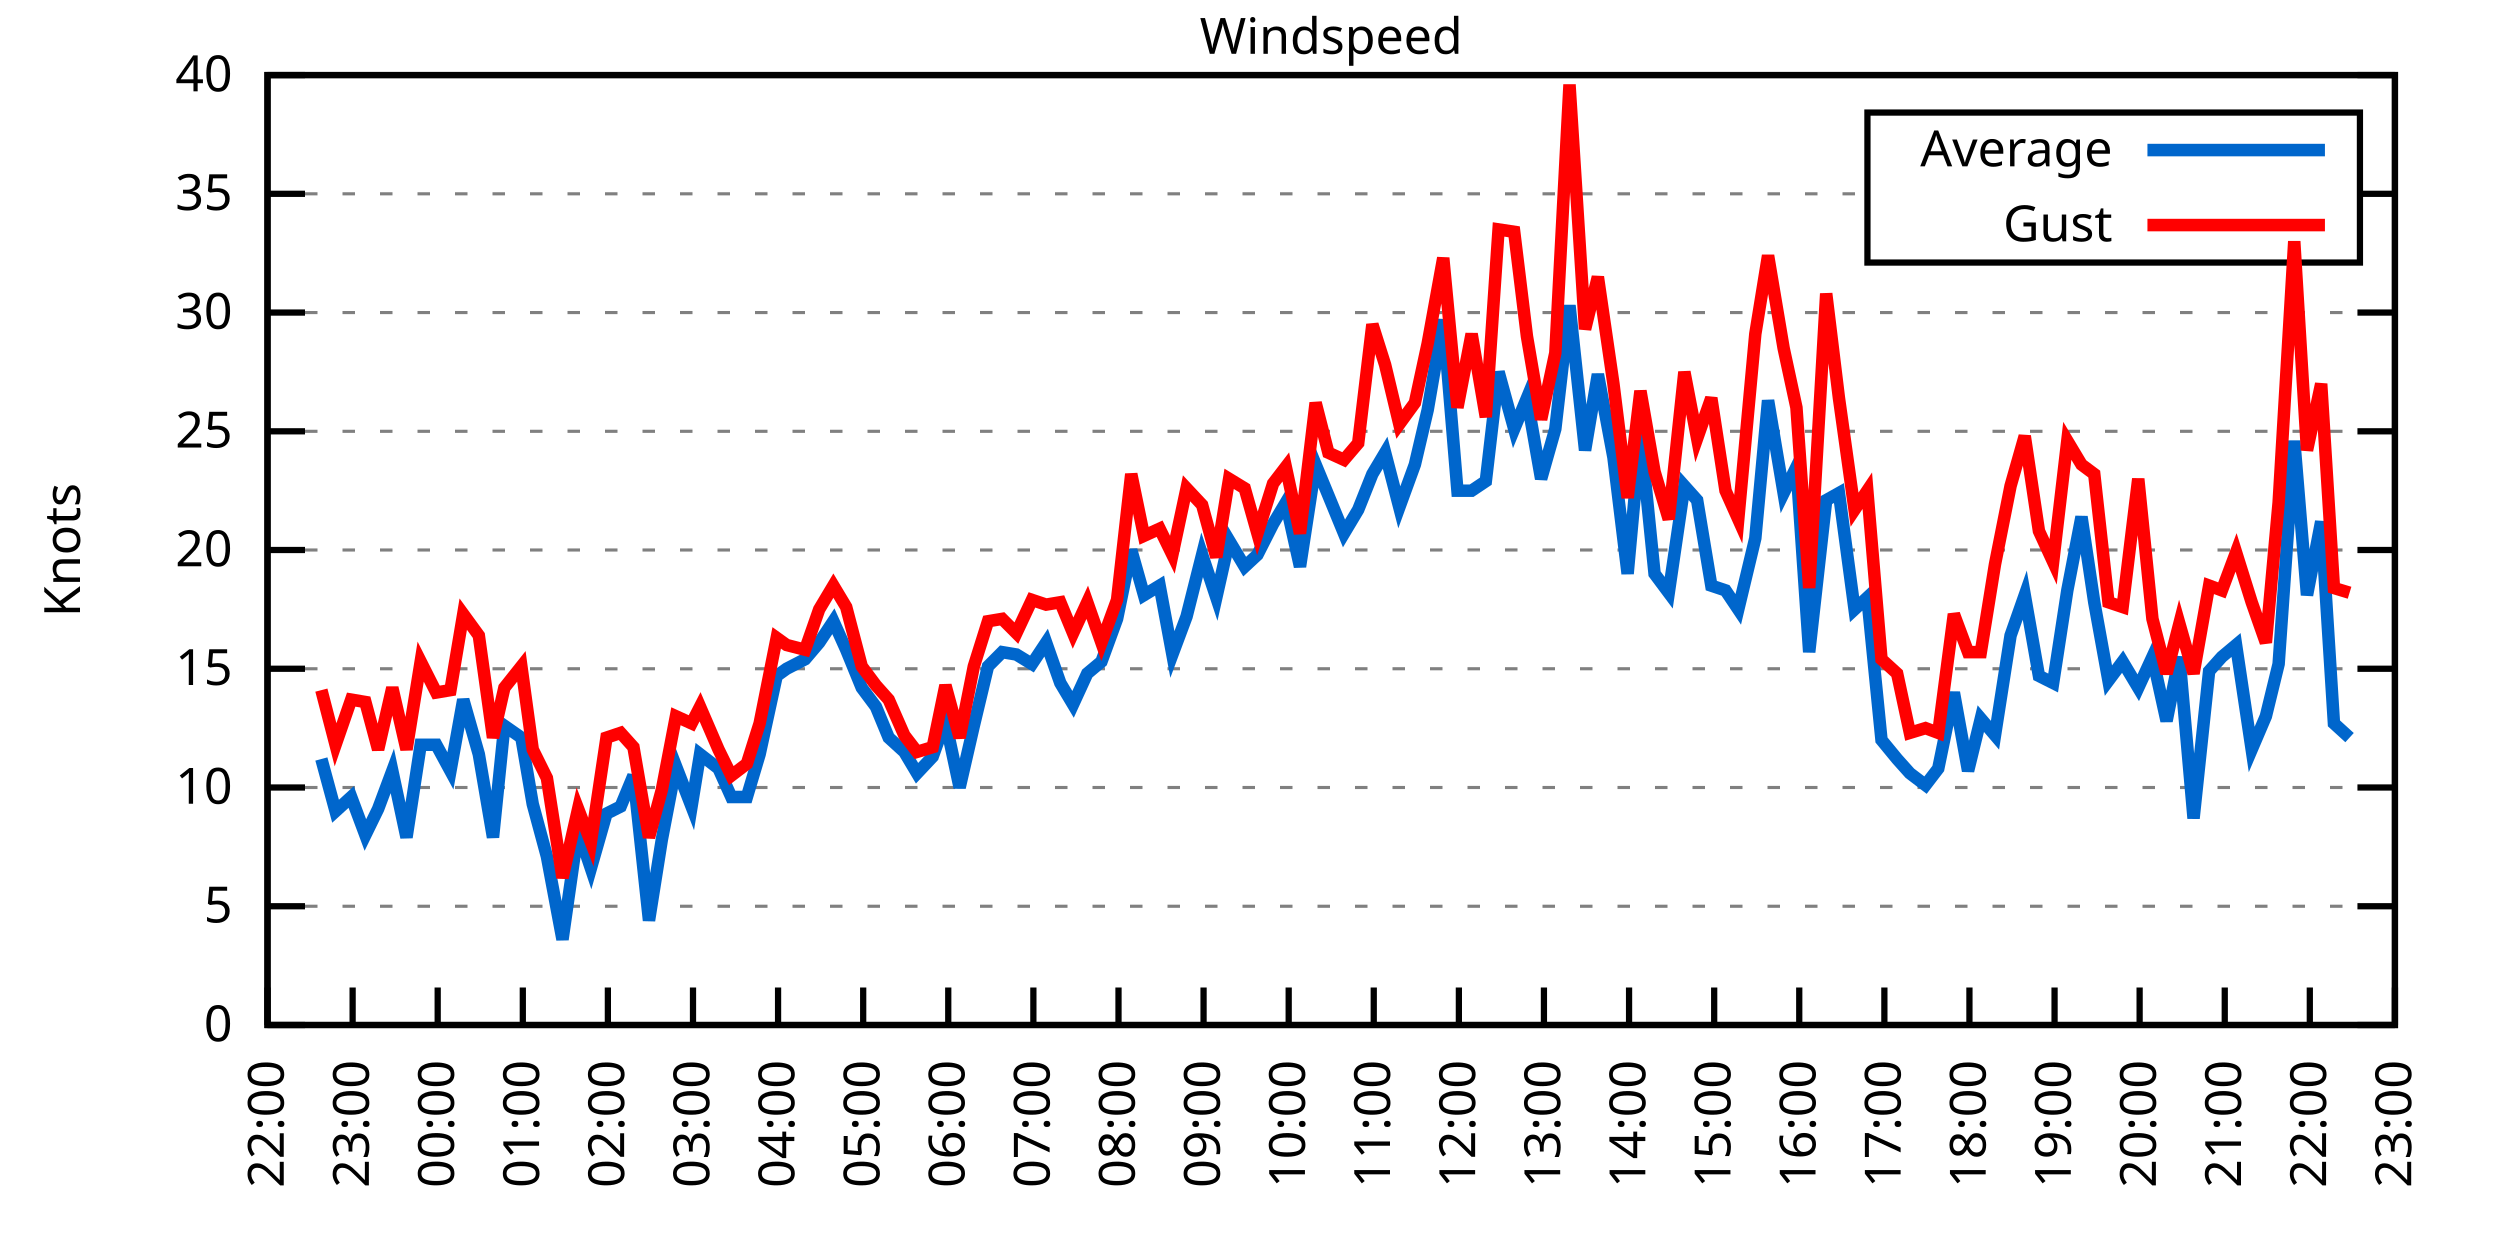
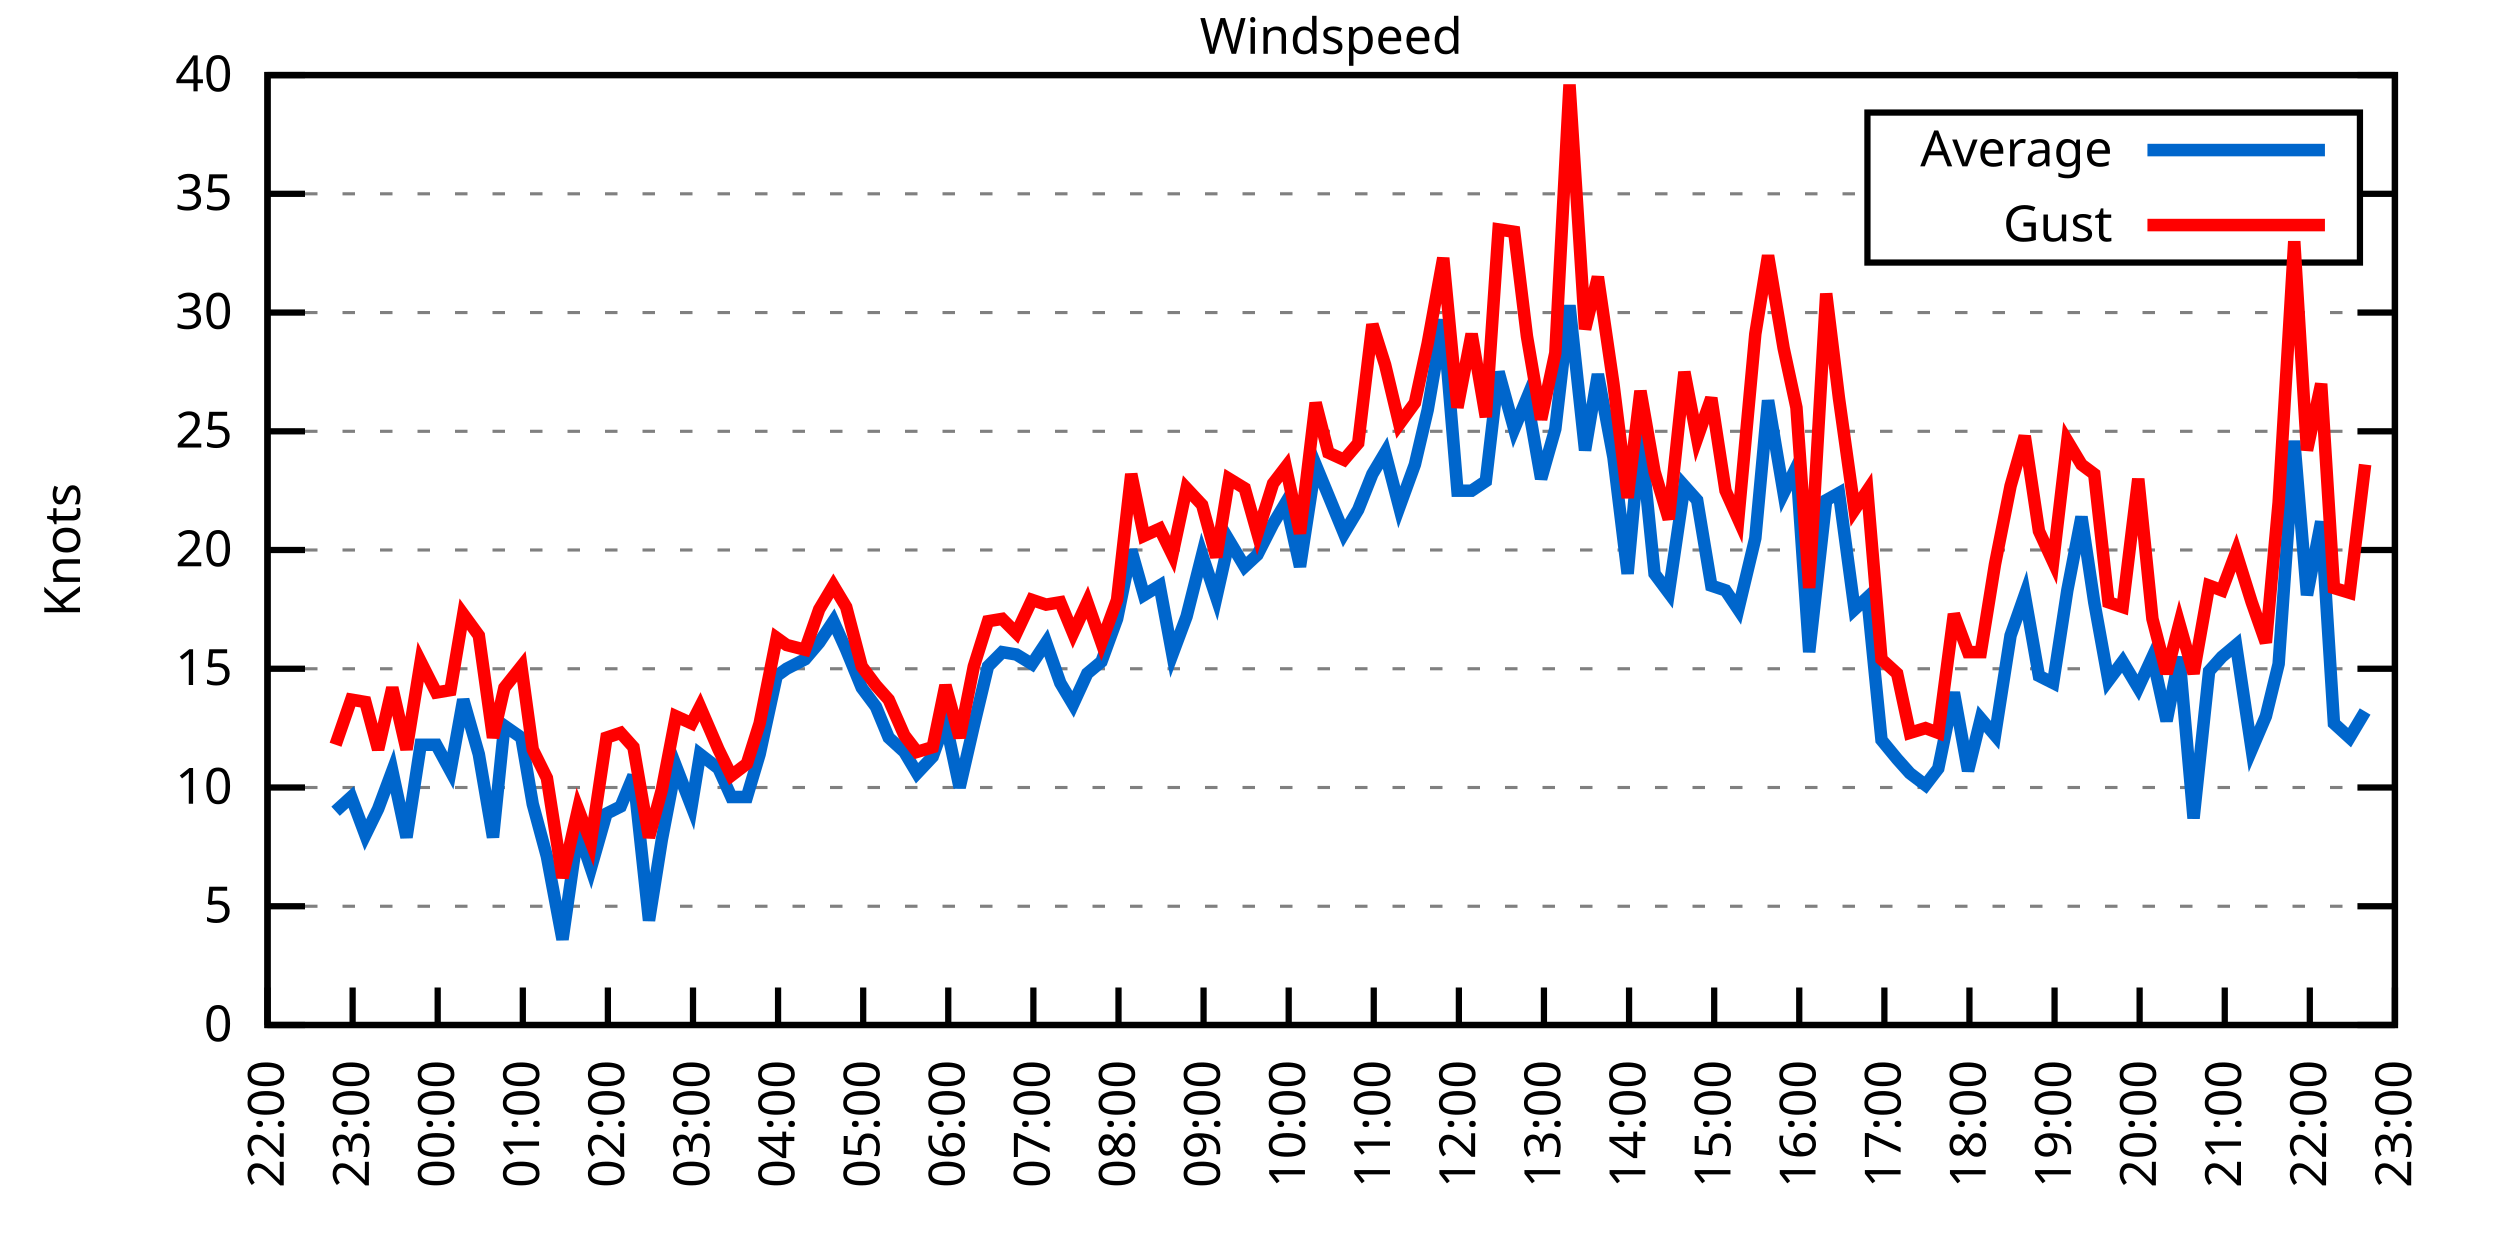
<svg xmlns="http://www.w3.org/2000/svg" xmlns:xlink="http://www.w3.org/1999/xlink" width="400" height="200" viewBox="0 0 400 200">
  <g id="gnuplot_canvas">
    <rect x="0" y="0" width="400" height="200" fill="none" />
    <defs>
      <circle id="gpDot" r="0.5" stroke-width="0.5" stroke="currentColor" />
      <path id="gpPt0" stroke-width="0.333" stroke="currentColor" d="M-1,0 h2 M0,-1 v2" />
      <path id="gpPt1" stroke-width="0.333" stroke="currentColor" d="M-1,-1 L1,1 M1,-1 L-1,1" />
      <path id="gpPt2" stroke-width="0.333" stroke="currentColor" d="M-1,0 L1,0 M0,-1 L0,1 M-1,-1 L1,1 M-1,1 L1,-1" />
      <rect id="gpPt3" stroke-width="0.333" stroke="currentColor" x="-1" y="-1" width="2" height="2" />
      <rect id="gpPt4" stroke-width="0.333" stroke="currentColor" fill="currentColor" x="-1" y="-1" width="2" height="2" />
      <circle id="gpPt5" stroke-width="0.333" stroke="currentColor" cx="0" cy="0" r="1" />
      <use xlink:href="#gpPt5" id="gpPt6" fill="currentColor" stroke="none" />
      <path id="gpPt7" stroke-width="0.333" stroke="currentColor" d="M0,-1.33 L-1.33,0.67 L1.33,0.67 z" />
      <use xlink:href="#gpPt7" id="gpPt8" fill="currentColor" stroke="none" />
      <use xlink:href="#gpPt7" id="gpPt9" stroke="currentColor" transform="rotate(180)" />
      <use xlink:href="#gpPt9" id="gpPt10" fill="currentColor" stroke="none" />
      <use xlink:href="#gpPt3" id="gpPt11" stroke="currentColor" transform="rotate(45)" />
      <use xlink:href="#gpPt11" id="gpPt12" fill="currentColor" stroke="none" />
      <path id="gpPt13" stroke-width="0.333" stroke="currentColor" d="M0,1.330 L1.265,0.411 L0.782,-1.067 L-0.782,-1.076 L-1.265,0.411 z" />
      <use xlink:href="#gpPt13" id="gpPt14" fill="currentColor" stroke="none" />
      <filter id="textbox" filterUnits="objectBoundingBox" x="0" y="0" height="1" width="1">
        <feFlood flood-color="white" flood-opacity="1" result="bgnd" />
        <feComposite in="SourceGraphic" in2="bgnd" operator="atop" />
      </filter>
      <filter id="greybox" filterUnits="objectBoundingBox" x="0" y="0" height="1" width="1">
        <feFlood flood-color="lightgrey" flood-opacity="1" result="grey" />
        <feComposite in="SourceGraphic" in2="grey" operator="atop" />
      </filter>
    </defs>
    <g fill="none" color="white" stroke="currentColor" stroke-width="1.00" stroke-linecap="butt" stroke-linejoin="miter">
</g>
    <g fill="none" color="black" stroke="currentColor" stroke-width="1.00" stroke-linecap="butt" stroke-linejoin="miter">
      <g stroke="none" shape-rendering="crispEdges">
        <polygon fill="rgb(255, 255, 255)" points="42.80,164.00 383.18,164.00 383.18,12.02 42.80,12.02 " />
      </g>
    </g>
    <g fill="none" color="black" stroke="currentColor" stroke-width="1.00" stroke-linecap="butt" stroke-linejoin="miter">
</g>
    <g fill="none" color="black" stroke="black" stroke-width="0.50" stroke-linecap="butt" stroke-linejoin="miter">
</g>
    <g fill="none" color="gray" stroke="currentColor" stroke-width="0.50" stroke-linecap="butt" stroke-linejoin="miter">
      <path stroke="gray" stroke-dasharray="2,4" class="gridline" d="M42.80,164.00 L383.19,164.00  " />
    </g>
    <g fill="none" color="gray" stroke="gray" stroke-width="1.00" stroke-linecap="butt" stroke-linejoin="miter">
</g>
    <g fill="none" color="black" stroke="currentColor" stroke-width="1.00" stroke-linecap="butt" stroke-linejoin="miter">
      <path stroke="black" d="M42.80,164.00 L48.80,164.00 M383.19,164.00 L377.19,164.00  " />
      <g transform="translate(37.20,166.60)" stroke="none" fill="black" font-family="Sans" font-size="8.00" text-anchor="end">
        <text>
          <tspan font-family="Sans"> 0</tspan>
        </text>
      </g>
    </g>
    <g fill="none" color="black" stroke="currentColor" stroke-width="1.00" stroke-linecap="butt" stroke-linejoin="miter">
</g>
    <g fill="none" color="black" stroke="black" stroke-width="0.50" stroke-linecap="butt" stroke-linejoin="miter">
</g>
    <g fill="none" color="gray" stroke="currentColor" stroke-width="0.50" stroke-linecap="butt" stroke-linejoin="miter">
      <path stroke="gray" stroke-dasharray="2,4" class="gridline" d="M42.80,145.00 L383.19,145.00  " />
    </g>
    <g fill="none" color="gray" stroke="gray" stroke-width="1.00" stroke-linecap="butt" stroke-linejoin="miter">
</g>
    <g fill="none" color="black" stroke="currentColor" stroke-width="1.00" stroke-linecap="butt" stroke-linejoin="miter">
      <path stroke="black" d="M42.80,145.00 L48.80,145.00 M383.19,145.00 L377.19,145.00  " />
      <g transform="translate(37.20,147.60)" stroke="none" fill="black" font-family="Sans" font-size="8.00" text-anchor="end">
        <text>
          <tspan font-family="Sans"> 5</tspan>
        </text>
      </g>
    </g>
    <g fill="none" color="black" stroke="currentColor" stroke-width="1.00" stroke-linecap="butt" stroke-linejoin="miter">
</g>
    <g fill="none" color="black" stroke="black" stroke-width="0.50" stroke-linecap="butt" stroke-linejoin="miter">
</g>
    <g fill="none" color="gray" stroke="currentColor" stroke-width="0.50" stroke-linecap="butt" stroke-linejoin="miter">
      <path stroke="gray" stroke-dasharray="2,4" class="gridline" d="M42.80,126.00 L383.19,126.00  " />
    </g>
    <g fill="none" color="gray" stroke="gray" stroke-width="1.00" stroke-linecap="butt" stroke-linejoin="miter">
</g>
    <g fill="none" color="black" stroke="currentColor" stroke-width="1.00" stroke-linecap="butt" stroke-linejoin="miter">
      <path stroke="black" d="M42.80,126.00 L48.80,126.00 M383.19,126.00 L377.19,126.00  " />
      <g transform="translate(37.20,128.60)" stroke="none" fill="black" font-family="Sans" font-size="8.00" text-anchor="end">
        <text>
          <tspan font-family="Sans"> 10</tspan>
        </text>
      </g>
    </g>
    <g fill="none" color="black" stroke="currentColor" stroke-width="1.00" stroke-linecap="butt" stroke-linejoin="miter">
</g>
    <g fill="none" color="black" stroke="black" stroke-width="0.50" stroke-linecap="butt" stroke-linejoin="miter">
</g>
    <g fill="none" color="gray" stroke="currentColor" stroke-width="0.50" stroke-linecap="butt" stroke-linejoin="miter">
      <path stroke="gray" stroke-dasharray="2,4" class="gridline" d="M42.80,107.00 L383.19,107.00  " />
    </g>
    <g fill="none" color="gray" stroke="gray" stroke-width="1.00" stroke-linecap="butt" stroke-linejoin="miter">
</g>
    <g fill="none" color="black" stroke="currentColor" stroke-width="1.00" stroke-linecap="butt" stroke-linejoin="miter">
      <path stroke="black" d="M42.80,107.00 L48.80,107.00 M383.19,107.00 L377.19,107.00  " />
      <g transform="translate(37.20,109.60)" stroke="none" fill="black" font-family="Sans" font-size="8.00" text-anchor="end">
        <text>
          <tspan font-family="Sans"> 15</tspan>
        </text>
      </g>
    </g>
    <g fill="none" color="black" stroke="currentColor" stroke-width="1.00" stroke-linecap="butt" stroke-linejoin="miter">
</g>
    <g fill="none" color="black" stroke="black" stroke-width="0.50" stroke-linecap="butt" stroke-linejoin="miter">
</g>
    <g fill="none" color="gray" stroke="currentColor" stroke-width="0.50" stroke-linecap="butt" stroke-linejoin="miter">
      <path stroke="gray" stroke-dasharray="2,4" class="gridline" d="M42.80,88.00 L383.19,88.00  " />
    </g>
    <g fill="none" color="gray" stroke="gray" stroke-width="1.00" stroke-linecap="butt" stroke-linejoin="miter">
</g>
    <g fill="none" color="black" stroke="currentColor" stroke-width="1.00" stroke-linecap="butt" stroke-linejoin="miter">
      <path stroke="black" d="M42.80,88.00 L48.80,88.00 M383.19,88.00 L377.19,88.00  " />
      <g transform="translate(37.20,90.60)" stroke="none" fill="black" font-family="Sans" font-size="8.00" text-anchor="end">
        <text>
          <tspan font-family="Sans"> 20</tspan>
        </text>
      </g>
    </g>
    <g fill="none" color="black" stroke="currentColor" stroke-width="1.00" stroke-linecap="butt" stroke-linejoin="miter">
</g>
    <g fill="none" color="black" stroke="black" stroke-width="0.50" stroke-linecap="butt" stroke-linejoin="miter">
</g>
    <g fill="none" color="gray" stroke="currentColor" stroke-width="0.50" stroke-linecap="butt" stroke-linejoin="miter">
      <path stroke="gray" stroke-dasharray="2,4" class="gridline" d="M42.80,69.01 L383.19,69.01  " />
    </g>
    <g fill="none" color="gray" stroke="gray" stroke-width="1.00" stroke-linecap="butt" stroke-linejoin="miter">
</g>
    <g fill="none" color="black" stroke="currentColor" stroke-width="1.00" stroke-linecap="butt" stroke-linejoin="miter">
      <path stroke="black" d="M42.80,69.01 L48.80,69.01 M383.19,69.01 L377.19,69.01  " />
      <g transform="translate(37.20,71.61)" stroke="none" fill="black" font-family="Sans" font-size="8.00" text-anchor="end">
        <text>
          <tspan font-family="Sans"> 25</tspan>
        </text>
      </g>
    </g>
    <g fill="none" color="black" stroke="currentColor" stroke-width="1.00" stroke-linecap="butt" stroke-linejoin="miter">
</g>
    <g fill="none" color="black" stroke="black" stroke-width="0.50" stroke-linecap="butt" stroke-linejoin="miter">
</g>
    <g fill="none" color="gray" stroke="currentColor" stroke-width="0.50" stroke-linecap="butt" stroke-linejoin="miter">
      <path stroke="gray" stroke-dasharray="2,4" class="gridline" d="M42.80,50.01 L383.19,50.01  " />
    </g>
    <g fill="none" color="gray" stroke="gray" stroke-width="1.00" stroke-linecap="butt" stroke-linejoin="miter">
</g>
    <g fill="none" color="black" stroke="currentColor" stroke-width="1.00" stroke-linecap="butt" stroke-linejoin="miter">
      <path stroke="black" d="M42.80,50.01 L48.80,50.01 M383.19,50.01 L377.19,50.01  " />
      <g transform="translate(37.20,52.61)" stroke="none" fill="black" font-family="Sans" font-size="8.00" text-anchor="end">
        <text>
          <tspan font-family="Sans"> 30</tspan>
        </text>
      </g>
    </g>
    <g fill="none" color="black" stroke="currentColor" stroke-width="1.00" stroke-linecap="butt" stroke-linejoin="miter">
</g>
    <g fill="none" color="black" stroke="black" stroke-width="0.50" stroke-linecap="butt" stroke-linejoin="miter">
</g>
    <g fill="none" color="gray" stroke="currentColor" stroke-width="0.50" stroke-linecap="butt" stroke-linejoin="miter">
      <path stroke="gray" stroke-dasharray="2,4" class="gridline" d="M42.80,31.01 L298.79,31.01 M377.59,31.01 L383.19,31.01  " />
    </g>
    <g fill="none" color="gray" stroke="gray" stroke-width="1.00" stroke-linecap="butt" stroke-linejoin="miter">
</g>
    <g fill="none" color="black" stroke="currentColor" stroke-width="1.00" stroke-linecap="butt" stroke-linejoin="miter">
      <path stroke="black" d="M42.80,31.01 L48.80,31.01 M383.19,31.01 L377.19,31.01  " />
      <g transform="translate(37.20,33.61)" stroke="none" fill="black" font-family="Sans" font-size="8.00" text-anchor="end">
        <text>
          <tspan font-family="Sans"> 35</tspan>
        </text>
      </g>
    </g>
    <g fill="none" color="black" stroke="currentColor" stroke-width="1.00" stroke-linecap="butt" stroke-linejoin="miter">
</g>
    <g fill="none" color="black" stroke="black" stroke-width="0.50" stroke-linecap="butt" stroke-linejoin="miter">
</g>
    <g fill="none" color="gray" stroke="currentColor" stroke-width="0.50" stroke-linecap="butt" stroke-linejoin="miter">
      <path stroke="gray" stroke-dasharray="2,4" class="gridline" d="M42.80,12.01 L383.19,12.01  " />
    </g>
    <g fill="none" color="gray" stroke="gray" stroke-width="1.00" stroke-linecap="butt" stroke-linejoin="miter">
</g>
    <g fill="none" color="black" stroke="currentColor" stroke-width="1.00" stroke-linecap="butt" stroke-linejoin="miter">
      <path stroke="black" d="M42.80,12.01 L48.80,12.01 M383.19,12.01 L377.19,12.01  " />
      <g transform="translate(37.20,14.61)" stroke="none" fill="black" font-family="Sans" font-size="8.00" text-anchor="end">
        <text>
          <tspan font-family="Sans"> 40</tspan>
        </text>
      </g>
    </g>
    <g fill="none" color="black" stroke="currentColor" stroke-width="1.00" stroke-linecap="butt" stroke-linejoin="miter">
      <path stroke="black" d="M42.80,164.00 L42.80,158.00  " />
      <g transform="translate(45.40,169.60) rotate(270.00)" stroke="none" fill="black" font-family="Sans" font-size="8.00" text-anchor="end">
        <text>
          <tspan font-family="Sans">22:00</tspan>
        </text>
      </g>
    </g>
    <g fill="none" color="black" stroke="currentColor" stroke-width="1.00" stroke-linecap="butt" stroke-linejoin="miter">
      <path stroke="black" d="M56.42,164.00 L56.42,158.00  " />
      <g transform="translate(59.02,169.60) rotate(270.00)" stroke="none" fill="black" font-family="Sans" font-size="8.00" text-anchor="end">
        <text>
          <tspan font-family="Sans">23:00</tspan>
        </text>
      </g>
    </g>
    <g fill="none" color="black" stroke="currentColor" stroke-width="1.00" stroke-linecap="butt" stroke-linejoin="miter">
      <path stroke="black" d="M70.03,164.00 L70.03,158.00  " />
      <g transform="translate(72.63,169.60) rotate(270.00)" stroke="none" fill="black" font-family="Sans" font-size="8.00" text-anchor="end">
        <text>
          <tspan font-family="Sans">00:00</tspan>
        </text>
      </g>
    </g>
    <g fill="none" color="black" stroke="currentColor" stroke-width="1.00" stroke-linecap="butt" stroke-linejoin="miter">
      <path stroke="black" d="M83.65,164.00 L83.65,158.00  " />
      <g transform="translate(86.25,169.60) rotate(270.00)" stroke="none" fill="black" font-family="Sans" font-size="8.00" text-anchor="end">
        <text>
          <tspan font-family="Sans">01:00</tspan>
        </text>
      </g>
    </g>
    <g fill="none" color="black" stroke="currentColor" stroke-width="1.00" stroke-linecap="butt" stroke-linejoin="miter">
      <path stroke="black" d="M97.26,164.00 L97.26,158.00  " />
      <g transform="translate(99.86,169.60) rotate(270.00)" stroke="none" fill="black" font-family="Sans" font-size="8.00" text-anchor="end">
        <text>
          <tspan font-family="Sans">02:00</tspan>
        </text>
      </g>
    </g>
    <g fill="none" color="black" stroke="currentColor" stroke-width="1.00" stroke-linecap="butt" stroke-linejoin="miter">
      <path stroke="black" d="M110.88,164.00 L110.88,158.00  " />
      <g transform="translate(113.48,169.60) rotate(270.00)" stroke="none" fill="black" font-family="Sans" font-size="8.00" text-anchor="end">
        <text>
          <tspan font-family="Sans">03:00</tspan>
        </text>
      </g>
    </g>
    <g fill="none" color="black" stroke="currentColor" stroke-width="1.00" stroke-linecap="butt" stroke-linejoin="miter">
      <path stroke="black" d="M124.49,164.00 L124.49,158.00  " />
      <g transform="translate(127.09,169.60) rotate(270.00)" stroke="none" fill="black" font-family="Sans" font-size="8.00" text-anchor="end">
        <text>
          <tspan font-family="Sans">04:00</tspan>
        </text>
      </g>
    </g>
    <g fill="none" color="black" stroke="currentColor" stroke-width="1.00" stroke-linecap="butt" stroke-linejoin="miter">
      <path stroke="black" d="M138.11,164.00 L138.11,158.00  " />
      <g transform="translate(140.71,169.60) rotate(270.00)" stroke="none" fill="black" font-family="Sans" font-size="8.00" text-anchor="end">
        <text>
          <tspan font-family="Sans">05:00</tspan>
        </text>
      </g>
    </g>
    <g fill="none" color="black" stroke="currentColor" stroke-width="1.00" stroke-linecap="butt" stroke-linejoin="miter">
      <path stroke="black" d="M151.72,164.00 L151.72,158.00  " />
      <g transform="translate(154.32,169.60) rotate(270.00)" stroke="none" fill="black" font-family="Sans" font-size="8.00" text-anchor="end">
        <text>
          <tspan font-family="Sans">06:00</tspan>
        </text>
      </g>
    </g>
    <g fill="none" color="black" stroke="currentColor" stroke-width="1.00" stroke-linecap="butt" stroke-linejoin="miter">
      <path stroke="black" d="M165.34,164.00 L165.34,158.00  " />
      <g transform="translate(167.94,169.60) rotate(270.00)" stroke="none" fill="black" font-family="Sans" font-size="8.00" text-anchor="end">
        <text>
          <tspan font-family="Sans">07:00</tspan>
        </text>
      </g>
    </g>
    <g fill="none" color="black" stroke="currentColor" stroke-width="1.00" stroke-linecap="butt" stroke-linejoin="miter">
      <path stroke="black" d="M178.96,164.00 L178.96,158.00  " />
      <g transform="translate(181.56,169.60) rotate(270.00)" stroke="none" fill="black" font-family="Sans" font-size="8.00" text-anchor="end">
        <text>
          <tspan font-family="Sans">08:00</tspan>
        </text>
      </g>
    </g>
    <g fill="none" color="black" stroke="currentColor" stroke-width="1.00" stroke-linecap="butt" stroke-linejoin="miter">
      <path stroke="black" d="M192.57,164.00 L192.57,158.00  " />
      <g transform="translate(195.17,169.60) rotate(270.00)" stroke="none" fill="black" font-family="Sans" font-size="8.00" text-anchor="end">
        <text>
          <tspan font-family="Sans">09:00</tspan>
        </text>
      </g>
    </g>
    <g fill="none" color="black" stroke="currentColor" stroke-width="1.00" stroke-linecap="butt" stroke-linejoin="miter">
      <path stroke="black" d="M206.19,164.00 L206.19,158.00  " />
      <g transform="translate(208.79,169.60) rotate(270.00)" stroke="none" fill="black" font-family="Sans" font-size="8.00" text-anchor="end">
        <text>
          <tspan font-family="Sans">10:00</tspan>
        </text>
      </g>
    </g>
    <g fill="none" color="black" stroke="currentColor" stroke-width="1.00" stroke-linecap="butt" stroke-linejoin="miter">
      <path stroke="black" d="M219.80,164.00 L219.80,158.00  " />
      <g transform="translate(222.40,169.60) rotate(270.00)" stroke="none" fill="black" font-family="Sans" font-size="8.00" text-anchor="end">
        <text>
          <tspan font-family="Sans">11:00</tspan>
        </text>
      </g>
    </g>
    <g fill="none" color="black" stroke="currentColor" stroke-width="1.00" stroke-linecap="butt" stroke-linejoin="miter">
      <path stroke="black" d="M233.42,164.00 L233.42,158.00  " />
      <g transform="translate(236.02,169.60) rotate(270.00)" stroke="none" fill="black" font-family="Sans" font-size="8.00" text-anchor="end">
        <text>
          <tspan font-family="Sans">12:00</tspan>
        </text>
      </g>
    </g>
    <g fill="none" color="black" stroke="currentColor" stroke-width="1.00" stroke-linecap="butt" stroke-linejoin="miter">
      <path stroke="black" d="M247.03,164.00 L247.03,158.00  " />
      <g transform="translate(249.63,169.60) rotate(270.00)" stroke="none" fill="black" font-family="Sans" font-size="8.00" text-anchor="end">
        <text>
          <tspan font-family="Sans">13:00</tspan>
        </text>
      </g>
    </g>
    <g fill="none" color="black" stroke="currentColor" stroke-width="1.00" stroke-linecap="butt" stroke-linejoin="miter">
      <path stroke="black" d="M260.65,164.00 L260.65,158.00  " />
      <g transform="translate(263.25,169.60) rotate(270.00)" stroke="none" fill="black" font-family="Sans" font-size="8.00" text-anchor="end">
        <text>
          <tspan font-family="Sans">14:00</tspan>
        </text>
      </g>
    </g>
    <g fill="none" color="black" stroke="currentColor" stroke-width="1.00" stroke-linecap="butt" stroke-linejoin="miter">
      <path stroke="black" d="M274.27,164.00 L274.27,158.00  " />
      <g transform="translate(276.87,169.60) rotate(270.00)" stroke="none" fill="black" font-family="Sans" font-size="8.00" text-anchor="end">
        <text>
          <tspan font-family="Sans">15:00</tspan>
        </text>
      </g>
    </g>
    <g fill="none" color="black" stroke="currentColor" stroke-width="1.00" stroke-linecap="butt" stroke-linejoin="miter">
      <path stroke="black" d="M287.88,164.00 L287.88,158.00  " />
      <g transform="translate(290.48,169.60) rotate(270.00)" stroke="none" fill="black" font-family="Sans" font-size="8.00" text-anchor="end">
        <text>
          <tspan font-family="Sans">16:00</tspan>
        </text>
      </g>
    </g>
    <g fill="none" color="black" stroke="currentColor" stroke-width="1.00" stroke-linecap="butt" stroke-linejoin="miter">
      <path stroke="black" d="M301.50,164.00 L301.50,158.00  " />
      <g transform="translate(304.10,169.60) rotate(270.00)" stroke="none" fill="black" font-family="Sans" font-size="8.00" text-anchor="end">
        <text>
          <tspan font-family="Sans">17:00</tspan>
        </text>
      </g>
    </g>
    <g fill="none" color="black" stroke="currentColor" stroke-width="1.00" stroke-linecap="butt" stroke-linejoin="miter">
      <path stroke="black" d="M315.11,164.00 L315.11,158.00  " />
      <g transform="translate(317.71,169.60) rotate(270.00)" stroke="none" fill="black" font-family="Sans" font-size="8.00" text-anchor="end">
        <text>
          <tspan font-family="Sans">18:00</tspan>
        </text>
      </g>
    </g>
    <g fill="none" color="black" stroke="currentColor" stroke-width="1.00" stroke-linecap="butt" stroke-linejoin="miter">
      <path stroke="black" d="M328.73,164.00 L328.73,158.00  " />
      <g transform="translate(331.33,169.60) rotate(270.00)" stroke="none" fill="black" font-family="Sans" font-size="8.00" text-anchor="end">
        <text>
          <tspan font-family="Sans">19:00</tspan>
        </text>
      </g>
    </g>
    <g fill="none" color="black" stroke="currentColor" stroke-width="1.00" stroke-linecap="butt" stroke-linejoin="miter">
      <path stroke="black" d="M342.34,164.00 L342.34,158.00  " />
      <g transform="translate(344.94,169.60) rotate(270.00)" stroke="none" fill="black" font-family="Sans" font-size="8.00" text-anchor="end">
        <text>
          <tspan font-family="Sans">20:00</tspan>
        </text>
      </g>
    </g>
    <g fill="none" color="black" stroke="currentColor" stroke-width="1.00" stroke-linecap="butt" stroke-linejoin="miter">
      <path stroke="black" d="M355.96,164.00 L355.96,158.00  " />
      <g transform="translate(358.56,169.60) rotate(270.00)" stroke="none" fill="black" font-family="Sans" font-size="8.00" text-anchor="end">
        <text>
          <tspan font-family="Sans">21:00</tspan>
        </text>
      </g>
    </g>
    <g fill="none" color="black" stroke="currentColor" stroke-width="1.00" stroke-linecap="butt" stroke-linejoin="miter">
      <path stroke="black" d="M369.57,164.00 L369.57,158.00  " />
      <g transform="translate(372.17,169.60) rotate(270.00)" stroke="none" fill="black" font-family="Sans" font-size="8.00" text-anchor="end">
        <text>
          <tspan font-family="Sans">22:00</tspan>
        </text>
      </g>
    </g>
    <g fill="none" color="black" stroke="currentColor" stroke-width="1.00" stroke-linecap="butt" stroke-linejoin="miter">
      <path stroke="black" d="M383.19,164.00 L383.19,158.00  " />
      <g transform="translate(385.79,169.60) rotate(270.00)" stroke="none" fill="black" font-family="Sans" font-size="8.00" text-anchor="end">
        <text>
          <tspan font-family="Sans">23:00</tspan>
        </text>
      </g>
    </g>
    <g fill="none" color="black" stroke="currentColor" stroke-width="1.00" stroke-linecap="butt" stroke-linejoin="miter">
</g>
    <g fill="none" color="black" stroke="currentColor" stroke-width="1.00" stroke-linecap="butt" stroke-linejoin="miter">
      <path stroke="black" d="M42.80,12.01 L42.80,164.00 L383.19,164.00 L383.19,12.01 L42.80,12.01 Z  " />
    </g>
    <g fill="none" color="black" stroke="currentColor" stroke-width="1.00" stroke-linecap="butt" stroke-linejoin="miter">
</g>
    <g fill="none" color="black" stroke="currentColor" stroke-width="1.00" stroke-linecap="butt" stroke-linejoin="miter">
      <path stroke="black" d="M298.79,42.01 L298.79,18.01 L377.59,18.01 L377.59,42.01 L298.79,42.01 Z  " />
    </g>
    <g id="Windspeed_plot_1">
      <g fill="none" color="white" stroke="black" stroke-width="2.00" stroke-linecap="butt" stroke-linejoin="miter">
</g>
      <g fill="none" color="black" stroke="currentColor" stroke-width="2.00" stroke-linecap="butt" stroke-linejoin="miter">
        <g transform="translate(337.99,26.61)" stroke="none" fill="black" font-family="Sans" font-size="8.00" text-anchor="end">
          <text>
            <tspan font-family="Sans">Average</tspan>
          </text>
        </g>
      </g>
      <g fill="none" color="black" stroke="currentColor" stroke-width="2.00" stroke-linecap="butt" stroke-linejoin="miter">
-         <path stroke="rgb(  0, 102, 204)" d="M343.59,24.01 L371.99,24.01 M51.42,121.44 L53.69,129.80 L56.19,127.52 L58.46,133.60 L60.50,129.42 L62.77,123.34   L65.04,133.98 L67.31,119.16 L69.80,119.16 L72.07,123.34 L74.12,111.94 L76.61,120.68 L78.88,133.98 L80.70,116.12   L83.42,118.02 L85.24,128.66 L87.50,137.02 L90.00,150.32 L92.50,132.84 L94.54,138.92 L97.04,130.18 L99.30,129.04   L101.35,124.10 L103.84,147.28 L105.89,134.36 L108.15,122.58 L110.65,129.04 L112.01,120.68 L114.96,122.96 L117.01,127.52   L119.50,127.52 L121.54,120.68 L124.27,108.14 L125.86,107.00 L128.81,105.48 L131.07,102.82 L133.34,99.40 L135.39,103.96   L137.88,110.04 L140.15,113.08 L142.19,118.02 L144.69,120.30 L146.73,123.72 L149.23,121.06 L151.27,115.36 L153.54,126.00   L155.81,116.12 L158.08,106.62 L160.35,104.34 L162.62,104.72 L165.11,106.24 L167.38,102.82 L169.65,109.28 L171.69,112.70   L173.96,107.76 L176.23,105.86 L178.73,99.02 L181.00,88.00 L183.04,95.22 L185.54,93.70 L187.58,104.72 L189.85,98.64   L192.34,88.76 L194.61,95.60 L196.66,86.49 L199.15,90.66 L201.19,88.76 L203.69,83.83 L205.73,80.41 L208.00,90.66   L210.50,74.33 L212.54,79.27 L215.04,85.35 L217.31,81.55 L219.58,75.85 L221.62,72.43 L223.89,81.17 L226.38,74.33   L228.43,65.59 L230.92,51.15 L233.19,78.51 L235.46,78.51 L237.73,76.99 L239.77,59.51 L242.27,68.63 L244.31,63.69   L246.58,76.61 L248.85,68.63 L251.12,48.87 L253.61,72.05 L255.66,59.89 L258.15,73.19 L260.42,91.80 L262.47,69.39   L264.73,91.80 L267.00,94.84 L269.50,77.75 L271.54,80.03 L273.81,93.70 L276.08,94.46 L278.12,97.50 L280.85,86.11   L282.89,64.07 L285.38,78.89 L287.43,74.71 L289.47,104.34 L292.19,80.03 L294.23,78.89 L296.73,97.50 L298.77,95.60   L301.04,118.40 L303.54,121.44 L305.58,123.72 L308.08,125.62 L310.12,122.96 L312.62,110.80 L314.89,123.34 L316.93,114.98   L319.20,117.64 L321.69,101.68 L323.96,95.22 L326.23,108.14 L328.50,109.28 L330.77,94.46 L333.04,82.69 L335.08,96.36   L337.35,108.90 L339.62,105.86 L342.12,110.04 L344.39,105.10 L346.65,115.36 L348.70,105.10 L350.97,130.94 L353.46,107.38   L355.50,105.10 L357.77,103.20 L360.27,119.92 L362.54,114.60 L364.58,106.24 L367.08,70.53 L369.12,95.22 L371.39,83.45   L373.43,115.74 L375.93,118.02  " />
+         <path stroke="rgb(  0, 102, 204)" d="M343.59,24.01 L371.99,24.01 M53.69,129.80 L56.19,127.52 L58.46,133.60 L60.50,129.42 L62.77,123.34 L65.04,133.98   L67.31,119.16 L69.80,119.16 L72.07,123.34 L74.12,111.94 L76.61,120.68 L78.88,133.98 L80.70,116.12 L83.42,118.02   L85.24,128.66 L87.50,137.02 L90.00,150.32 L92.50,132.84 L94.54,138.92 L97.04,130.18 L99.30,129.04 L101.35,124.10   L103.84,147.28 L105.89,134.36 L108.15,122.58 L110.65,129.04 L112.01,120.68 L114.96,122.96 L117.01,127.52 L119.50,127.52   L121.54,120.68 L124.27,108.14 L125.86,107.00 L128.81,105.48 L131.07,102.82 L133.34,99.40 L135.39,103.96 L137.88,110.04   L140.15,113.08 L142.19,118.02 L144.69,120.30 L146.73,123.72 L149.23,121.06 L151.27,115.36 L153.54,126.00 L155.81,116.12   L158.08,106.62 L160.35,104.34 L162.62,104.72 L165.11,106.24 L167.38,102.82 L169.65,109.28 L171.69,112.70 L173.96,107.76   L176.23,105.86 L178.73,99.02 L181.00,88.00 L183.04,95.22 L185.54,93.70 L187.58,104.72 L189.85,98.64 L192.34,88.76   L194.61,95.60 L196.66,86.49 L199.15,90.66 L201.19,88.76 L203.69,83.83 L205.73,80.41 L208.00,90.66 L210.50,74.33   L212.54,79.27 L215.04,85.35 L217.31,81.55 L219.58,75.85 L221.62,72.43 L223.89,81.17 L226.38,74.33 L228.43,65.59   L230.92,51.15 L233.19,78.51 L235.46,78.51 L237.73,76.99 L239.77,59.51 L242.27,68.63 L244.31,63.69 L246.58,76.61   L248.85,68.63 L251.12,48.87 L253.61,72.05 L255.66,59.89 L258.15,73.19 L260.42,91.80 L262.47,69.39 L264.73,91.80   L267.00,94.84 L269.50,77.75 L271.54,80.03 L273.81,93.70 L276.08,94.46 L278.12,97.50 L280.85,86.11 L282.89,64.07   L285.38,78.89 L287.43,74.71 L289.47,104.34 L292.19,80.03 L294.23,78.89 L296.73,97.50 L298.77,95.60 L301.04,118.40   L303.54,121.44 L305.58,123.72 L308.08,125.62 L310.12,122.96 L312.62,110.80 L314.89,123.34 L316.93,114.98 L319.20,117.64   L321.69,101.68 L323.96,95.22 L326.23,108.14 L328.50,109.28 L330.77,94.46 L333.04,82.69 L335.08,96.36 L337.35,108.90   L339.62,105.86 L342.12,110.04 L344.39,105.10 L346.65,115.36 L348.70,105.10 L350.97,130.94 L353.46,107.38 L355.50,105.10   L357.77,103.20 L360.27,119.92 L362.54,114.60 L364.58,106.24 L367.08,70.53 L369.12,95.22 L371.39,83.45 L373.43,115.74   L375.93,118.02 L378.42,113.84  " />
      </g>
    </g>
    <g id="Windspeed_plot_2">
      <g fill="none" color="black" stroke="currentColor" stroke-width="2.00" stroke-linecap="butt" stroke-linejoin="miter">
        <g transform="translate(337.99,38.61)" stroke="none" fill="black" font-family="Sans" font-size="8.00" text-anchor="end">
          <text>
            <tspan font-family="Sans">Gust</tspan>
          </text>
        </g>
      </g>
      <g fill="none" color="black" stroke="currentColor" stroke-width="2.00" stroke-linecap="butt" stroke-linejoin="miter">
-         <path stroke="rgb(255,   0,   0)" d="M343.59,36.01 L371.99,36.01 M51.42,110.42 L53.69,119.16 L56.19,111.94 L58.46,112.32 L60.50,119.92 L62.77,110.04   L65.04,119.92 L67.31,105.86 L69.80,110.80 L72.07,110.42 L74.12,98.26 L76.61,101.68 L78.88,118.02 L80.70,110.04   L83.42,106.62 L85.24,119.92 L87.50,124.48 L90.00,140.44 L92.50,129.42 L94.54,134.74 L97.04,118.02 L99.30,117.26   L101.35,119.54 L103.84,133.98 L105.89,126.38 L108.15,114.60 L110.65,115.74 L112.01,113.08 L114.96,119.92 L117.01,124.10   L119.50,122.20 L121.54,115.74 L124.27,102.06 L125.86,103.20 L128.81,103.96 L131.07,97.50 L133.34,93.70 L135.39,97.12   L137.88,106.62 L140.15,109.66 L142.19,111.94 L144.69,117.64 L146.73,120.30 L149.23,119.54 L151.27,109.66 L153.54,118.02   L155.81,106.62 L158.08,99.40 L160.35,99.02 L162.62,101.30 L165.11,95.98 L167.38,96.74 L169.65,96.36 L171.69,101.30   L173.96,96.36 L176.23,102.82 L178.73,95.98 L181.00,75.85 L183.04,85.73 L185.54,84.59 L187.58,88.76 L189.85,78.13   L192.34,80.79 L194.61,89.14 L196.66,76.61 L199.15,78.13 L201.19,85.35 L203.69,77.37 L205.73,74.71 L208.00,85.35   L210.50,64.45 L212.54,72.43 L215.04,73.57 L217.31,70.91 L219.58,51.91 L221.62,58.37 L223.89,67.87 L226.38,64.45   L228.43,54.95 L230.92,41.27 L233.19,65.21 L235.46,53.43 L237.73,66.73 L239.77,36.71 L242.27,37.09 L244.31,53.81   L246.58,67.11 L248.85,56.47 L251.12,13.53 L253.61,52.67 L255.66,44.31 L258.15,61.41 L260.42,79.65 L262.47,62.55   L264.73,75.47 L267.00,83.07 L269.50,59.51 L271.54,70.15 L273.81,63.69 L276.08,78.51 L278.12,83.07 L280.85,53.43   L282.89,40.89 L285.38,55.71 L287.43,65.21 L289.47,94.08 L292.19,46.97 L294.23,63.69 L296.73,81.55 L298.77,78.51   L301.04,105.48 L303.54,107.76 L305.58,117.26 L308.08,116.50 L310.12,117.26 L312.62,98.26 L314.89,104.34 L316.93,104.34   L319.20,90.28 L321.69,77.75 L323.96,69.77 L326.23,84.97 L328.50,89.90 L330.77,70.53 L333.04,74.33 L335.08,75.85   L337.35,96.36 L339.62,97.12 L342.12,76.61 L344.39,99.02 L346.65,107.76 L348.70,99.78 L350.97,107.76 L353.46,93.70   L355.50,94.46 L357.77,88.38 L360.27,96.36 L362.54,102.82 L364.58,80.41 L367.08,38.61 L369.12,72.05 L371.39,61.41   L373.43,94.08 L375.93,94.84  " />
+         <path stroke="rgb(255,   0,   0)" d="M343.59,36.01 L371.99,36.01 M53.69,119.16 L56.19,111.94 L58.46,112.32 L60.50,119.92 L62.77,110.04 L65.04,119.92   L67.31,105.86 L69.80,110.80 L72.07,110.42 L74.12,98.26 L76.61,101.68 L78.88,118.02 L80.70,110.04 L83.42,106.62   L85.24,119.92 L87.50,124.48 L90.00,140.44 L92.50,129.42 L94.54,134.74 L97.04,118.02 L99.30,117.26 L101.35,119.54   L103.84,133.98 L105.89,126.38 L108.15,114.60 L110.65,115.74 L112.01,113.08 L114.96,119.92 L117.01,124.10 L119.50,122.20   L121.54,115.74 L124.27,102.06 L125.86,103.20 L128.81,103.96 L131.07,97.50 L133.34,93.70 L135.39,97.12 L137.88,106.62   L140.15,109.66 L142.19,111.94 L144.69,117.64 L146.73,120.30 L149.23,119.54 L151.27,109.66 L153.54,118.02 L155.81,106.62   L158.08,99.40 L160.35,99.02 L162.62,101.30 L165.11,95.98 L167.38,96.74 L169.65,96.36 L171.69,101.30 L173.96,96.36   L176.23,102.82 L178.73,95.98 L181.00,75.85 L183.04,85.73 L185.54,84.59 L187.58,88.76 L189.85,78.13 L192.34,80.79   L194.61,89.14 L196.66,76.61 L199.15,78.13 L201.19,85.35 L203.69,77.37 L205.73,74.71 L208.00,85.35 L210.50,64.45   L212.54,72.43 L215.04,73.57 L217.31,70.91 L219.58,51.91 L221.62,58.37 L223.89,67.87 L226.38,64.45 L228.43,54.95   L230.92,41.27 L233.19,65.21 L235.46,53.43 L237.73,66.73 L239.77,36.71 L242.27,37.09 L244.31,53.81 L246.58,67.11   L248.85,56.47 L251.12,13.53 L253.61,52.67 L255.66,44.31 L258.15,61.41 L260.42,79.65 L262.47,62.55 L264.73,75.47   L267.00,83.07 L269.50,59.51 L271.54,70.15 L273.81,63.69 L276.08,78.51 L278.12,83.07 L280.85,53.43 L282.89,40.89   L285.38,55.71 L287.43,65.21 L289.47,94.08 L292.19,46.97 L294.23,63.69 L296.73,81.55 L298.77,78.51 L301.04,105.48   L303.54,107.76 L305.58,117.26 L308.08,116.50 L310.12,117.26 L312.62,98.26 L314.89,104.34 L316.93,104.34 L319.20,90.28   L321.69,77.75 L323.96,69.77 L326.23,84.97 L328.50,89.90 L330.77,70.53 L333.04,74.33 L335.08,75.85 L337.35,96.36   L339.62,97.12 L342.12,76.61 L344.39,99.02 L346.65,107.76 L348.70,99.78 L350.97,107.76 L353.46,93.70 L355.50,94.46   L357.77,88.38 L360.27,96.36 L362.54,102.82 L364.58,80.41 L367.08,38.61 L369.12,72.05 L371.39,61.41 L373.43,94.08   L375.93,94.84 L378.42,74.33  " />
      </g>
    </g>
    <g fill="none" color="black" stroke="currentColor" stroke-width="2.00" stroke-linecap="butt" stroke-linejoin="miter">
</g>
    <g fill="none" color="black" stroke="black" stroke-width="1.00" stroke-linecap="butt" stroke-linejoin="miter">
</g>
    <g fill="none" color="black" stroke="currentColor" stroke-width="1.00" stroke-linecap="butt" stroke-linejoin="miter">
      <path stroke="black" d="M42.80,12.01 L42.80,164.00 L383.19,164.00 L383.19,12.01 L42.80,12.01 Z  " />
      <g transform="translate(12.80,88.01) rotate(270.00)" stroke="none" fill="black" font-family="Sans" font-size="8.00" text-anchor="middle">
        <text>
          <tspan font-family="Sans">Knots</tspan>
        </text>
      </g>
    </g>
    <g fill="none" color="black" stroke="currentColor" stroke-width="1.00" stroke-linecap="butt" stroke-linejoin="miter">
</g>
    <g fill="none" color="black" stroke="currentColor" stroke-width="1.00" stroke-linecap="butt" stroke-linejoin="miter">
      <g transform="translate(212.99,8.61)" stroke="none" fill="black" font-family="Sans" font-size="8.00" text-anchor="middle">
        <text>
          <tspan font-family="Sans">Windspeed</tspan>
        </text>
      </g>
    </g>
    <g fill="none" color="black" stroke="currentColor" stroke-width="1.00" stroke-linecap="butt" stroke-linejoin="miter">
</g>
  </g>
</svg>
